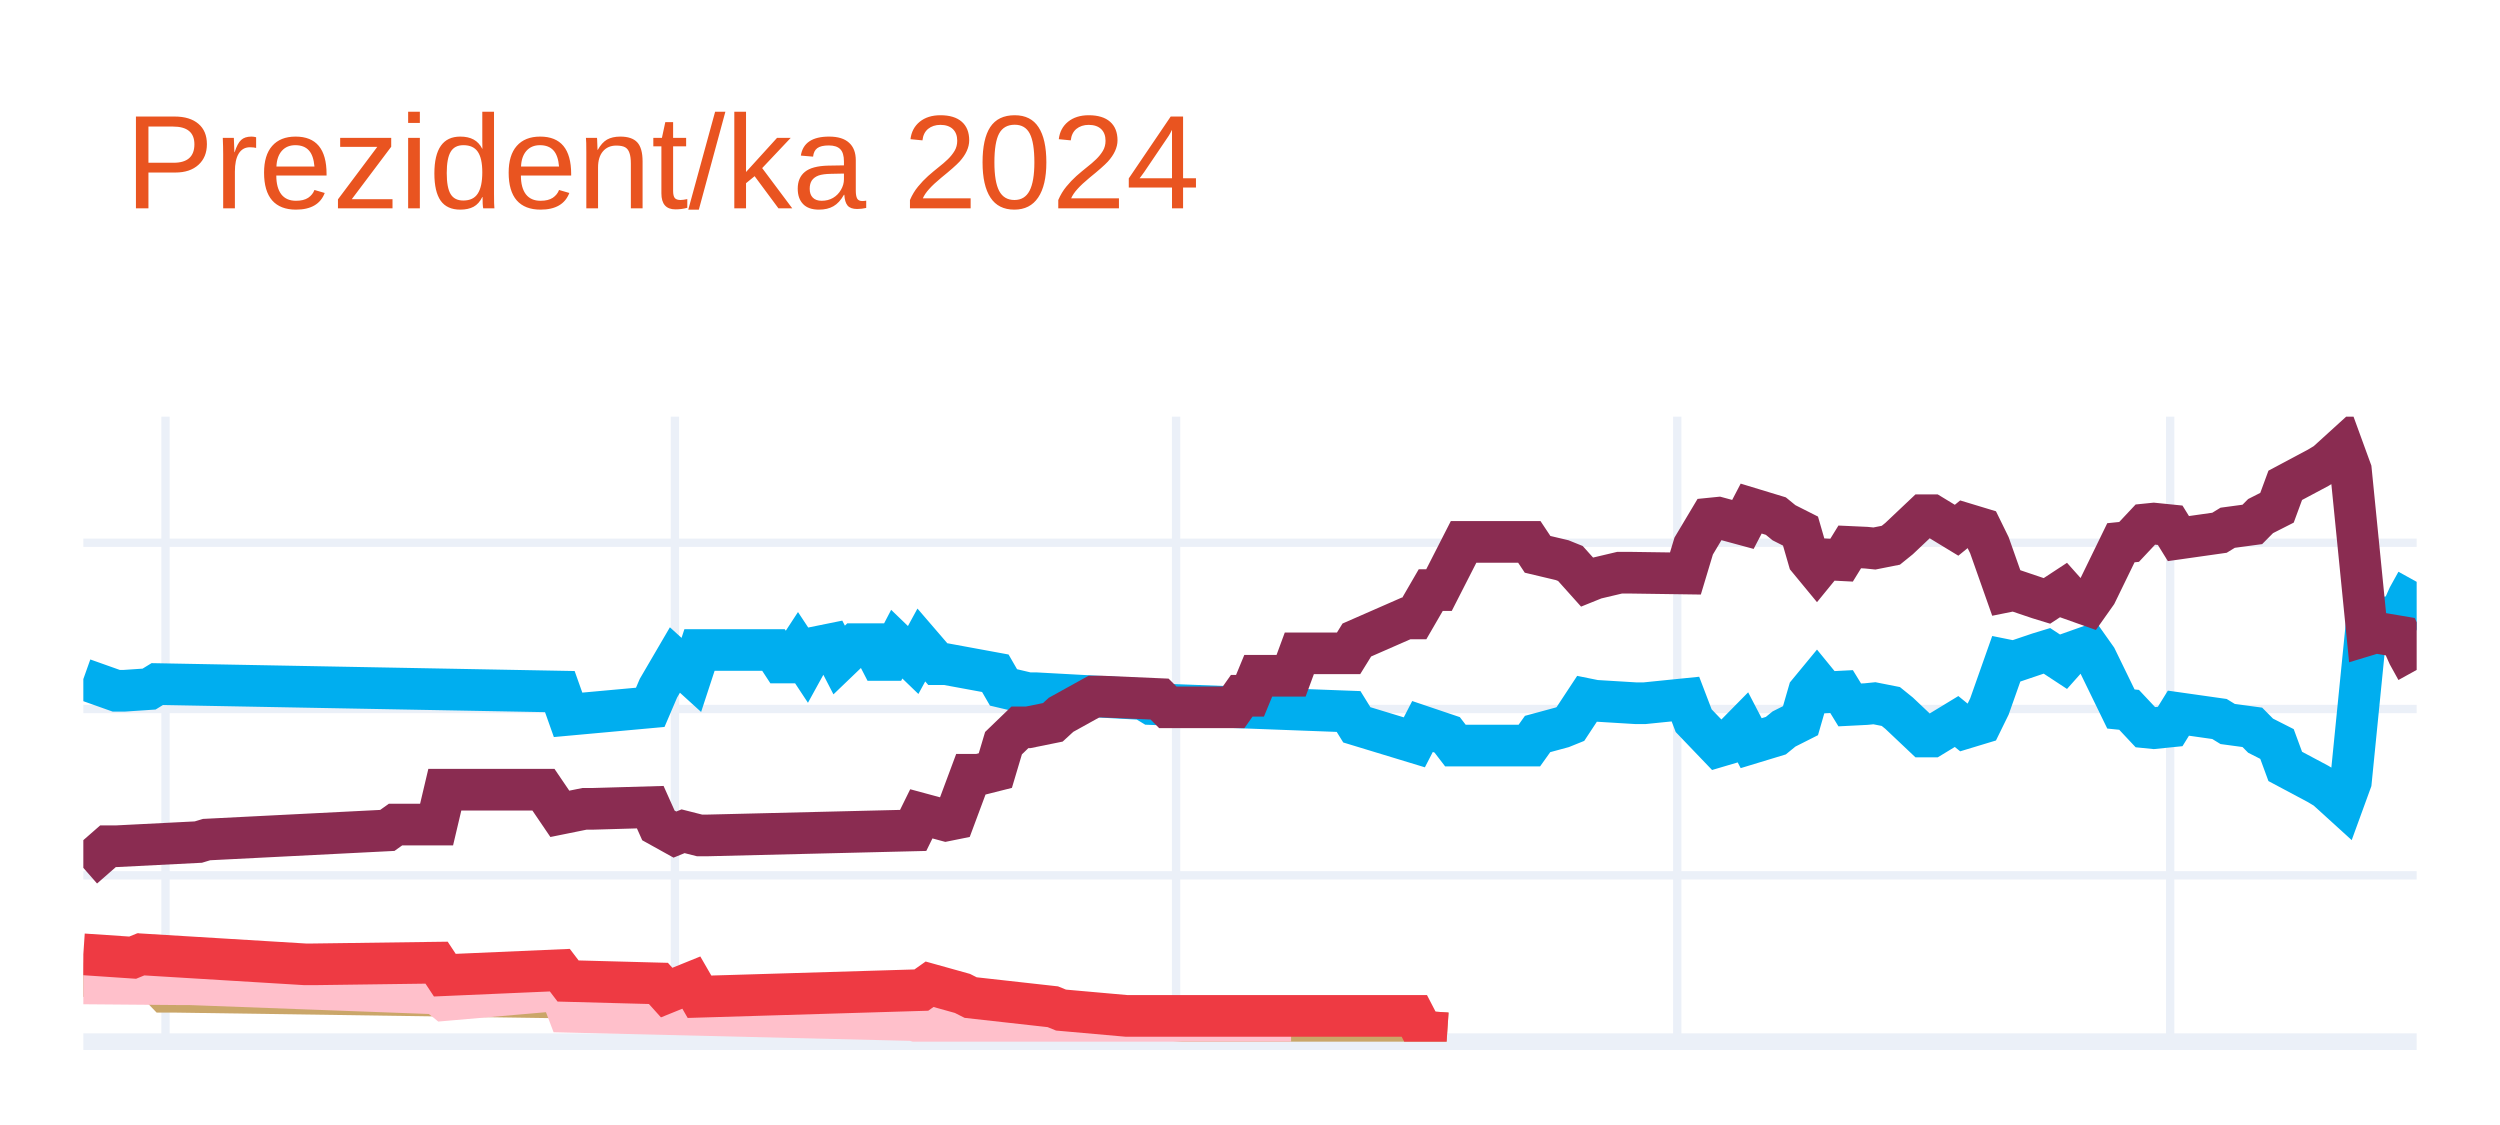
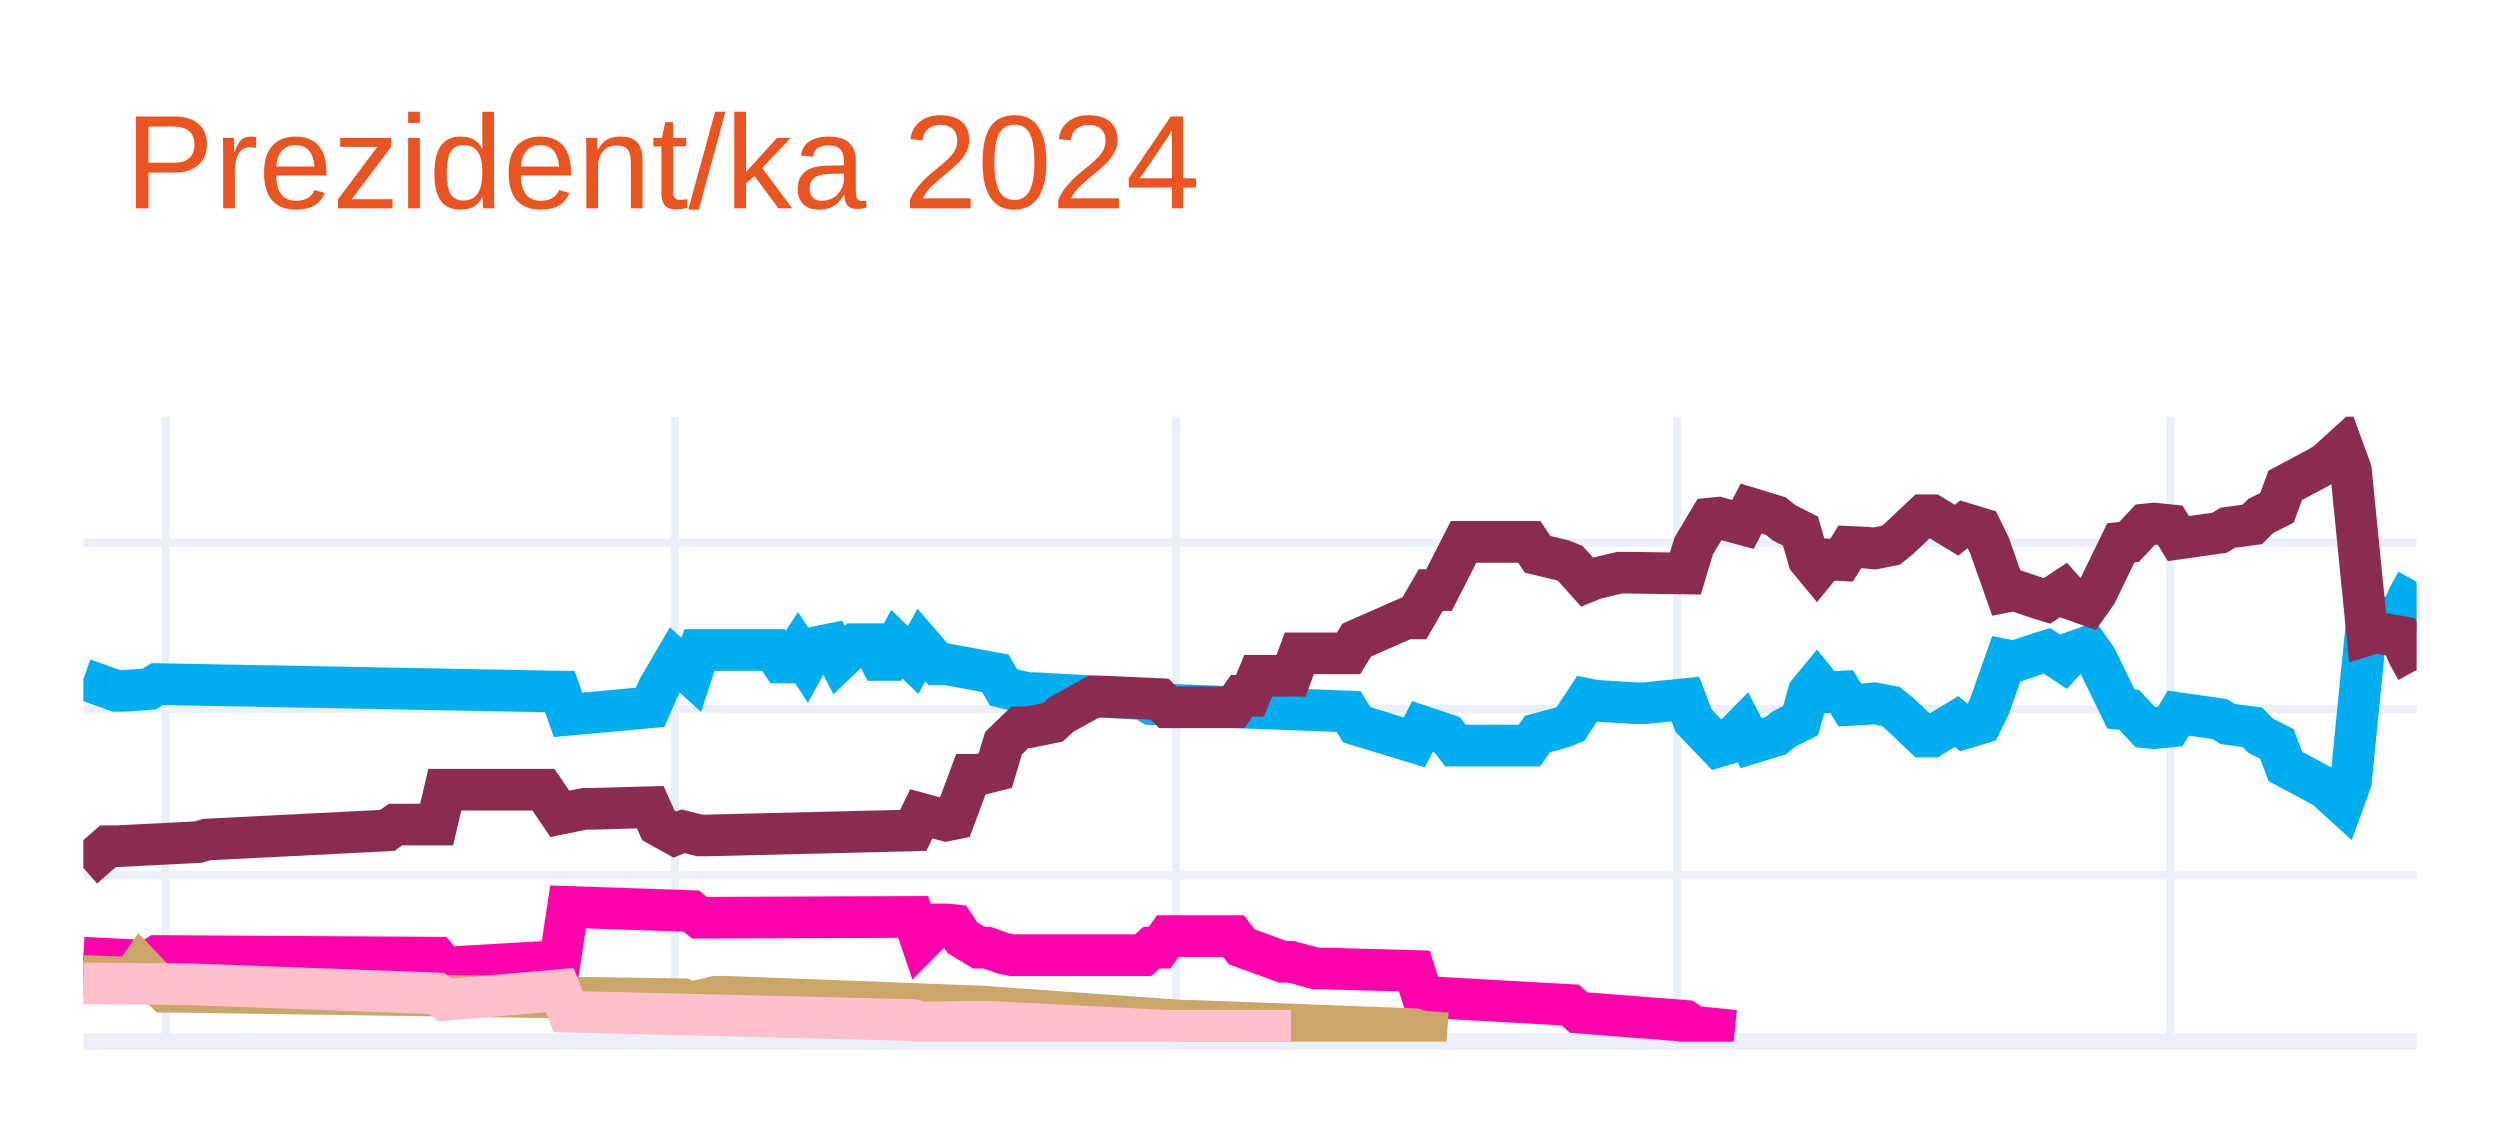
<svg xmlns="http://www.w3.org/2000/svg" class="main-svg" width="300" height="135" style="" viewBox="0 0 300 135">
  <rect x="0" y="0" width="300" height="135" style="fill: rgb(255, 255, 255); fill-opacity: 1;" />
-   <defs id="defs-9d3a7e">
+   <defs id="defs-3c3de5">
    <g class="clips">
-       <clipPath id="clip9d3a7exyplot" class="plotclip">
+       <clipPath id="clip3c3de5xyplot" class="plotclip">
        <rect width="280" height="75" />
      </clipPath>
-       <clipPath class="axesclip" id="clip9d3a7ex">
+       <clipPath class="axesclip" id="clip3c3de5x">
        <rect x="10" y="0" width="280" height="135" />
      </clipPath>
-       <clipPath class="axesclip" id="clip9d3a7ey">
+       <clipPath class="axesclip" id="clip3c3de5y">
        <rect x="0" y="50" width="300" height="75" />
      </clipPath>
-       <clipPath class="axesclip" id="clip9d3a7exy">
+       <clipPath class="axesclip" id="clip3c3de5xy">
        <rect x="10" y="50" width="280" height="75" />
      </clipPath>
    </g>
    <g class="gradients" />
    <g class="patterns" />
  </defs>
  <g class="bglayer" />
  <g class="layer-below">
    <g class="imagelayer" />
    <g class="shapelayer" />
  </g>
  <g class="cartesianlayer">
    <g class="subplot xy">
      <g class="layer-subplot">
        <g class="shapelayer" />
        <g class="imagelayer" />
      </g>
      <g class="minor-gridlayer">
        <g class="x" />
        <g class="y" />
      </g>
      <g class="gridlayer">
        <g class="x">
          <path class="xgrid crisp" transform="translate(19.86,0)" d="M0,50v75" style="stroke: rgb(235, 240, 248); stroke-opacity: 1; stroke-width: 1px;" />
          <path class="xgrid crisp" transform="translate(80.99,0)" d="M0,50v75" style="stroke: rgb(235, 240, 248); stroke-opacity: 1; stroke-width: 1px;" />
          <path class="xgrid crisp" transform="translate(141.13,0)" d="M0,50v75" style="stroke: rgb(235, 240, 248); stroke-opacity: 1; stroke-width: 1px;" />
          <path class="xgrid crisp" transform="translate(201.27,0)" d="M0,50v75" style="stroke: rgb(235, 240, 248); stroke-opacity: 1; stroke-width: 1px;" />
          <path class="xgrid crisp" transform="translate(260.42,0)" d="M0,50v75" style="stroke: rgb(235, 240, 248); stroke-opacity: 1; stroke-width: 1px;" />
        </g>
        <g class="y">
          <path class="ygrid crisp" transform="translate(0,105.04)" d="M10,0h280" style="stroke: rgb(235, 240, 248); stroke-opacity: 1; stroke-width: 1px;" />
          <path class="ygrid crisp" transform="translate(0,85.08)" d="M10,0h280" style="stroke: rgb(235, 240, 248); stroke-opacity: 1; stroke-width: 1px;" />
          <path class="ygrid crisp" transform="translate(0,65.13)" d="M10,0h280" style="stroke: rgb(235, 240, 248); stroke-opacity: 1; stroke-width: 1px;" />
        </g>
      </g>
      <g class="zerolinelayer">
        <path class="yzl zl crisp" transform="translate(0,125)" d="M10,0h280" style="stroke: rgb(235, 240, 248); stroke-opacity: 1; stroke-width: 2px;" />
      </g>
      <g class="layer-between">
        <g class="shapelayer" />
        <g class="imagelayer" />
      </g>
      <path class="xlines-below" />
      <path class="ylines-below" />
      <g class="overlines-below" />
      <g class="xaxislayer-below" />
      <g class="yaxislayer-below" />
      <g class="overaxes-below" />
      <g class="overplot">
-         <g class="xy" transform="translate(10,50)" clip-path="url(#clip9d3a7exyplot)">
+         <g class="xy" transform="translate(10,50)" clip-path="url(#clip3c3de5xyplot)">
          <g class="scatterlayer mlayer">
-             <g class="trace scatter trace124fb8" style="stroke-miterlimit: 2; opacity: 1;">
+             <g class="trace scatter trace25f063" style="stroke-miterlimit: 2; opacity: 1;">
              <g class="fills" />
              <g class="errorbars" />
              <g class="lines">
                <path class="js-line" d="M0,31.49L3.94,32.89L4.93,32.89L7.89,32.69L8.87,32.09L57.18,32.99L58.17,35.78L68.03,34.88L69.01,32.59L70.99,29.2L71.97,30.09L72.96,30.99L73.94,28L82.82,28L83.8,29.5L84.79,29.5L85.77,28L86.76,29.5L87.75,27.7L89.72,27.3L90.7,29.2L92.68,27.3L93.66,27.3L94.65,27.3L95.63,29.2L96.62,29.2L97.61,27.3L99.58,29.2L100.56,27.4L102.54,29.7L103.52,29.7L109.44,30.79L110.42,32.49L113.38,33.19L114.37,33.19L127.18,33.89L128.17,34.49L151.83,35.38L152.82,36.98L159.72,39.08L160.7,37.18L163.66,38.18L164.65,39.47L173.52,39.47L174.51,38.08L177.46,37.28L178.45,36.88L180.42,33.89L181.41,34.09L186.34,34.39L187.32,34.39L192.25,33.89L193.24,36.48L196.2,39.57L197.18,39.28L199.15,37.28L200.14,39.18L203.1,38.28L204.08,37.48L206.06,36.48L207.04,33.09L208.03,31.89L209.01,33.09L210.99,32.99L211.97,34.59L213.94,34.49L214.93,34.39L216.9,34.78L217.89,35.58L220.85,38.38L221.83,38.38L224.79,36.58L225.77,37.38L227.75,36.78L228.73,34.78L230.7,29.2L231.69,29.4L234.65,28.4L235.63,28.1L237.61,29.4L238.59,28.3L240.56,27.6L241.55,29L244.51,35.08L245.49,35.18L247.46,37.28L248.45,37.38L250.42,37.18L251.41,35.58L256.34,36.28L257.32,36.88L260.28,37.28L261.27,38.28L263.24,39.28L264.23,41.97L268.17,44.07L269.15,44.66L271.13,46.46L272.11,43.77L274.08,24.01L275.07,24.31L278.03,23.81L279.01,21.61L280,19.82" style="vector-effect: none; fill: none; stroke: rgb(0, 174, 239); stroke-opacity: 1; stroke-width: 5px; opacity: 1;" />
              </g>
              <g class="points" />
              <g class="text" />
            </g>
-             <g class="trace scatter tracefb5568" style="stroke-miterlimit: 2; opacity: 1;">
+             <g class="trace scatter tracef74c18" style="stroke-miterlimit: 2; opacity: 1;">
              <g class="fills" />
              <g class="errorbars" />
              <g class="lines">
                <path class="js-line" d="M0,54.14L2.96,51.55L3.94,51.55L13.8,51.05L14.79,50.75L36.48,49.65L37.46,48.95L42.39,48.95L43.38,44.76L55.21,44.76L57.18,47.66L60.14,47.06L61.13,47.06L68.03,46.86L69.01,49.05L70.99,50.15L71.97,49.75L73.94,50.25L74.93,50.25L99.58,49.65L100.56,47.66L103.52,48.46L104.51,48.26L106.48,42.97L107.46,42.97L109.44,42.47L110.42,39.18L112.39,37.28L113.38,37.28L116.34,36.68L117.32,35.78L121.27,33.59L122.25,33.59L129.15,33.89L130.14,34.88L138.03,34.88L139.01,33.49L140,33.49L140.99,31.09L144.93,31.09L145.92,28.4L151.83,28.4L152.82,26.8L158.73,24.21L159.72,24.21L161.69,20.81L162.68,20.81L165.63,15.03L166.62,15.03L173.52,15.03L174.51,16.52L177.46,17.22L178.45,17.62L180.42,19.82L181.41,19.42L184.37,18.72L185.35,18.72L192.25,18.82L193.24,15.53L195.21,12.23L196.2,12.13L199.15,12.93L200.14,11.03L203.1,11.93L204.08,12.73L206.06,13.73L207.04,17.12L208.03,18.32L209.01,17.12L210.99,17.22L211.97,15.63L213.94,15.72L214.93,15.82L216.9,15.43L217.89,14.63L220.85,11.83L221.83,11.83L224.79,13.63L225.77,12.83L227.75,13.43L228.73,15.43L230.7,21.01L231.69,20.81L234.65,21.81L235.63,22.11L237.61,20.81L238.59,21.91L240.56,22.61L241.55,21.21L244.51,15.13L245.49,15.03L247.46,12.93L248.45,12.83L250.42,13.03L251.41,14.63L256.34,13.93L257.32,13.33L260.28,12.93L261.27,11.93L263.24,10.93L264.23,8.24L268.17,6.14L269.15,5.55L271.13,3.75L272.11,6.44L274.08,26.2L275.07,25.9L278.03,26.4L279.01,28.6L280,30.39" style="vector-effect: none; fill: none; stroke: rgb(138, 44, 81); stroke-opacity: 1; stroke-width: 5px; opacity: 1;" />
              </g>
              <g class="points" />
              <g class="text" />
            </g>
-             <g class="trace scatter trace759bfe" style="stroke-miterlimit: 2; opacity: 1;">
+             <g class="trace scatter trace2af057" style="stroke-miterlimit: 2; opacity: 1;">
+               <g class="fills" />
+               <g class="errorbars" />
+               <g class="lines">
+                 <path class="js-line" d="M0,64.92L7.89,65.32L8.87,64.72L42.39,64.92L43.38,66.12L57.18,65.32L58.17,58.83L72.96,59.33L73.94,60.13L99.58,60.03L100.56,62.93L102.54,60.93L103.52,60.93L104.51,61.03L105.49,62.53L107.46,63.72L108.45,63.72L110.42,64.42L111.41,64.62L127.18,64.62L128.17,63.72L129.15,63.72L130.14,62.33L138.03,62.33L139.01,63.62L143.94,65.42L144.93,65.42L147.89,66.22L148.87,66.22L159.72,66.52L160.7,69.61L178.45,70.61L179.44,71.51L192.25,72.51L193.24,73.2L198.17,73.7" style="vector-effect: none; fill: none; stroke: rgb(255, 1, 170); stroke-opacity: 1; stroke-width: 5px; opacity: 1;" />
+               </g>
+               <g class="points" />
+               <g class="text" />
+             </g>
+             <g class="trace scatter tracefa0b83" style="stroke-miterlimit: 2; opacity: 1;">
              <g class="fills" />
              <g class="errorbars" />
              <g class="lines">
                <path class="js-line" d="M0,67.12L5.92,67.32L6.9,65.92L9.86,69.01L10.85,69.01L71.97,69.91L72.96,70.31L75.92,69.61L76.9,69.61L108.45,70.81L109.44,70.91L132.11,72.51L133.1,72.51L159.72,73.5L160.7,73.8L163.66,74" style="vector-effect: none; fill: none; stroke: rgb(202, 166, 105); stroke-opacity: 1; stroke-width: 5px; opacity: 1;" />
              </g>
              <g class="points" />
              <g class="text" />
            </g>
-             <g class="trace scatter tracede537b" style="stroke-miterlimit: 2; opacity: 1;">
+             <g class="trace scatter trace6d26a4" style="stroke-miterlimit: 2; opacity: 1;">
              <g class="fills" />
              <g class="errorbars" />
              <g class="lines">
                <path class="js-line" d="M0,68.01L11.83,68.11L12.82,68.11L42.39,69.21L43.38,70.01L57.18,68.81L58.17,71.41L99.58,72.41L100.56,72.7L107.46,72.61L108.45,72.61L130.14,73.7L132.11,73.7L144.93,73.7" style="vector-effect: none; fill: none; stroke: rgb(255, 192, 203); stroke-opacity: 1; stroke-width: 5px; opacity: 1;" />
-               </g>
-               <g class="points" />
-               <g class="text" />
-             </g>
-             <g class="trace scatter trace5d15f9" style="stroke-miterlimit: 2; opacity: 1;">
-               <g class="fills" />
-               <g class="errorbars" />
-               <g class="lines">
-                 <path class="js-line" d="M0,64.52L5.92,64.92L6.9,64.52L26.62,65.72L27.61,65.72L42.39,65.52L43.38,67.02L57.18,66.42L58.17,67.72L69.01,68.01L70,69.11L72.96,67.91L73.94,69.61L100.56,68.81L101.55,68.11L105.49,69.21L106.48,69.71L116.34,70.81L117.32,71.21L125.21,71.91L126.2,71.91L159.72,71.91L160.7,73.8L163.66,74" style="vector-effect: none; fill: none; stroke: rgb(238, 58, 67); stroke-opacity: 1; stroke-width: 5px; opacity: 1;" />
              </g>
              <g class="points" />
              <g class="text" />
            </g>
          </g>
        </g>
      </g>
      <path class="xlines-above crisp" d="M0,0" style="fill: none;" />
      <path class="ylines-above crisp" d="M0,0" style="fill: none;" />
      <g class="overlines-above" />
      <g class="xaxislayer-above" />
      <g class="yaxislayer-above" />
      <g class="overaxes-above" />
    </g>
  </g>
  <g class="polarlayer" />
  <g class="smithlayer" />
  <g class="ternarylayer" />
  <g class="geolayer" />
  <g class="funnelarealayer" />
  <g class="pielayer" />
  <g class="iciclelayer" />
  <g class="treemaplayer" />
  <g class="sunburstlayer" />
  <g class="glimages" />
-   <defs id="topdefs-9d3a7e">
+   <defs id="topdefs-3c3de5">
    <g class="clips" />
  </defs>
  <g class="layer-above">
    <g class="imagelayer" />
    <g class="shapelayer" />
  </g>
  <g class="infolayer">
    <g class="g-gtitle">
      <text class="gtitle" x="15" y="25" text-anchor="start" dy="0em" style="opacity: 1; font-family: Ubuntu, verdana, arial, sans-serif; font-size: 16px; fill: rgb(233, 84, 32); fill-opacity: 1; white-space: pre;">Prezident/ka 2024</text>
    </g>
    <g class="g-xtitle" />
    <g class="g-ytitle" />
  </g>
</svg>
